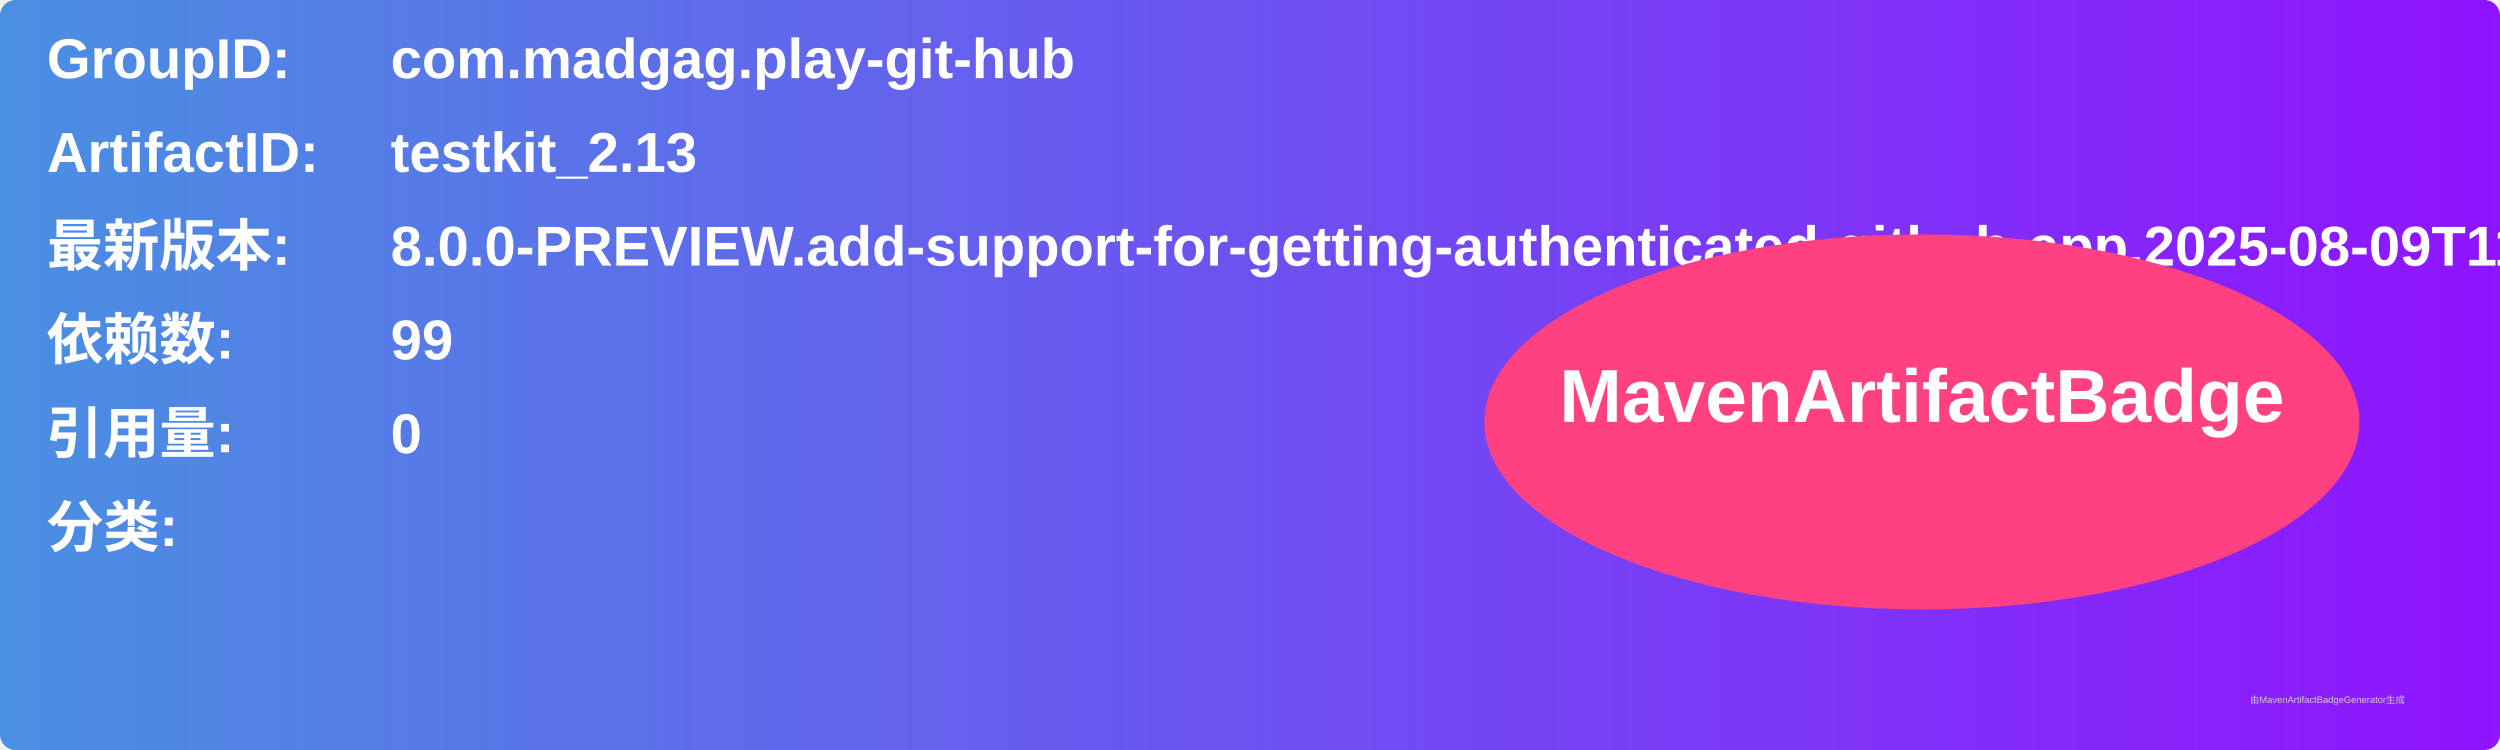
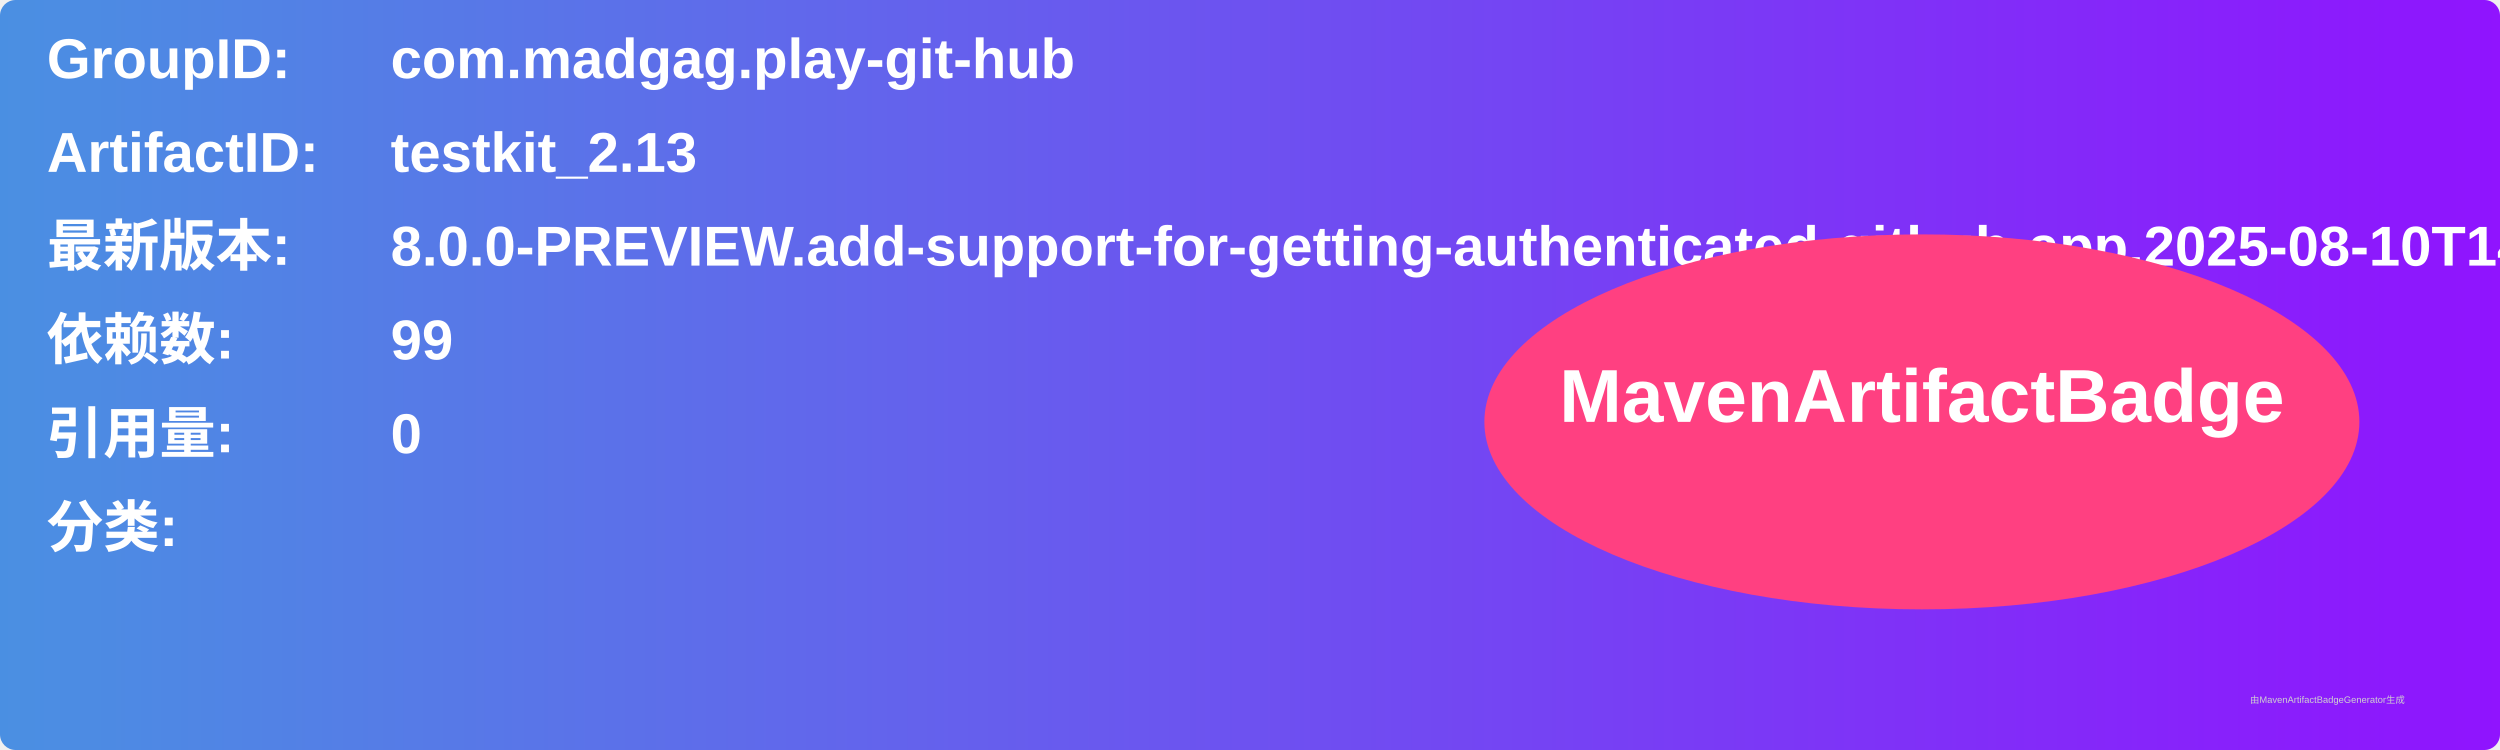
<svg xmlns="http://www.w3.org/2000/svg" width="800" height="240" viewBox="0 0 800 240">
  <linearGradient id="grad" x1="0%" y1="0%" x2="100%" y2="0%">
    <stop offset="0%" stop-color="#4a90e2" />
    <stop offset="100%" stop-color="#9013fe" />
  </linearGradient>
  <rect width="100%" height="100%" rx="5" ry="5" fill="url(#grad)" />
  <g transform="translate(15, 15)">
    <text x="0" y="10" font-family="Arial" font-size="18" fill="white" font-weight="bold" width="260">GroupID:</text>
    <text x="110" y="10" font-family="Arial" font-size="18" fill="white" font-weight="bold" width="460">com.madgag.play-git-hub</text>
    <text x="0" y="40" font-family="Arial" font-size="18" fill="white" font-weight="bold" width="260">ArtifactID:</text>
    <text x="110" y="40" font-family="Arial" font-size="18" fill="white" font-weight="bold" width="460">testkit_2.13</text>
    <text x="0" y="70" font-family="Arial" font-size="18" fill="white" font-weight="bold">最新版本:</text>
    <text x="110" y="70" font-family="Arial" font-size="18" fill="white" font-weight="bold">
-       <tspan font-weight="bold">8.0.0-PREVIEW.add-support-for-getting-authenticated-github-app.2025-08-09T1142.59ed8380</tspan>
+       <tspan font-weight="bold">8.0.0-PREVIEW.add-support-for-getting-authenticated-github-app.2025-08-10T1418.215f6b5a</tspan>
    </text>
    <text x="0" y="100" font-family="Arial" font-size="18" fill="white" font-weight="bold">依赖数: </text>
    <text x="110" y="100" font-family="Arial" font-size="18" fill="white">
      <tspan font-weight="bold">99</tspan>
    </text>
    <text x="0" y="130" font-family="Arial" font-size="18" fill="white" font-weight="bold">引用量: </text>
    <text x="110" y="130" font-family="Arial" font-size="18" fill="white">
      <tspan font-weight="bold">0</tspan>
    </text>
    <text x="0" y="160" font-family="Arial" font-size="18" fill="white" font-weight="bold">分类:</text>
    <text x="10" y="190" font-family="Arial" font-size="10" fill="white">
      <tspan font-weight="bold" />
    </text>
    <ellipse cx="600" cy="120" rx="140" ry="60" fill="#ff4081" />
    <text x="600" y="120" text-anchor="middle" font-family="Arial" font-size="24" fill="white" font-weight="bold">MavenArtifactBadge</text>
  </g>
  <text x="720" y="225" font-family="Arial" font-size="3" fill="#d0d0d0">由MavenArtifactBadgeGenerator生成</text>
</svg>
